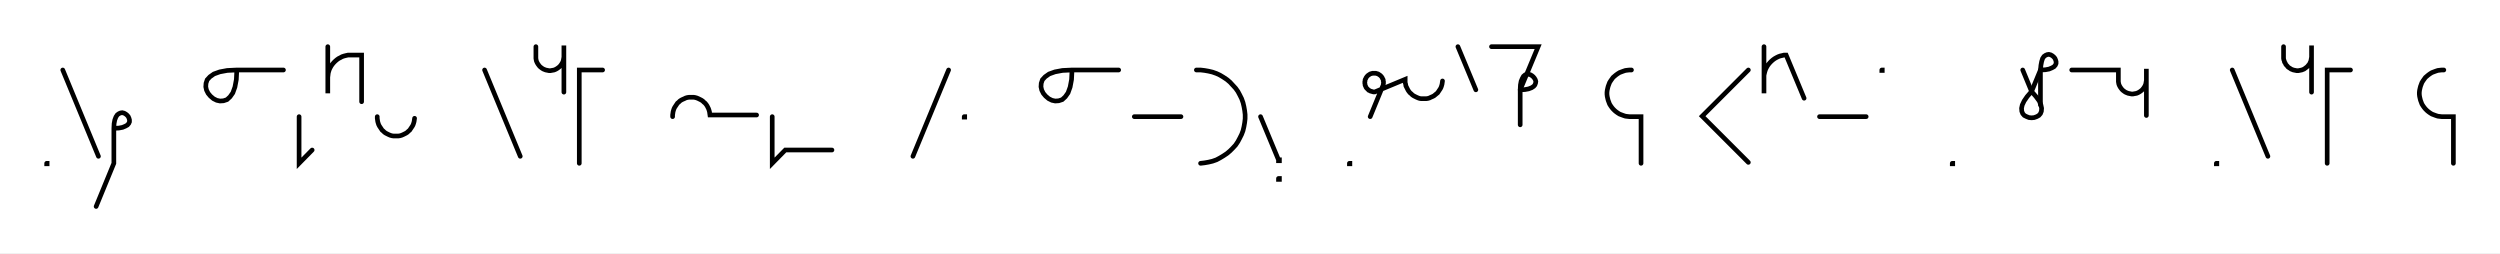
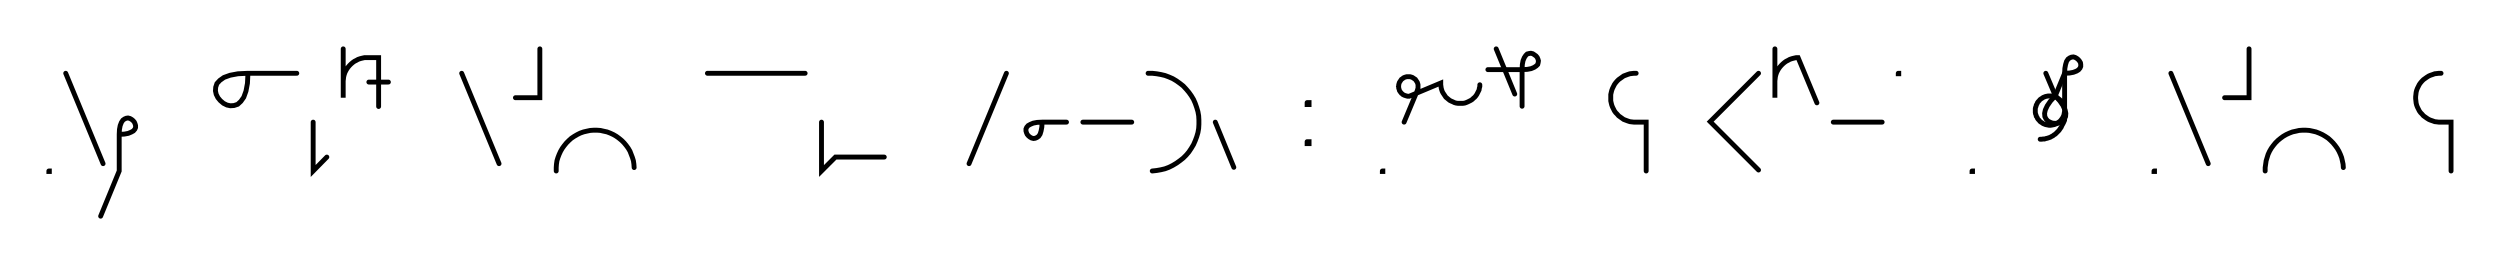
- <svg xmlns="http://www.w3.org/2000/svg" width="1071.578" height="108.478" style="fill:none; stroke-linecap:round;">
+ <svg xmlns="http://www.w3.org/2000/svg" width="1023.436" height="108.478" style="fill:none; stroke-linecap:round;">
  <rect width="100%" height="100%" fill="#FFFFFF" />
  <path stroke="#000000" stroke-width="2" d="M 550,75" />
  <path stroke="#000000" stroke-width="2" d="M 20,70 20.2,70 20.2,70.2 20,70.2 20,70" />
  <path stroke="#000000" stroke-width="2" d="M 26.9,70" />
  <path stroke="#000000" stroke-width="2" d="M 26.9,30 42.2,67" />
  <path stroke="#000000" stroke-width="2" d="M 48.8,70" />
  <path stroke="#000000" stroke-width="2" d="M 48.8,55" />
  <path stroke="#000000" stroke-width="2" d="M 48.8,55 50.9,54.9 52.5,54.6 53.7,54.1 54.6,53.6 55.2,52.9 55.5,52.2 55.5,51.4 55.3,50.7 55,50 54.5,49.4 53.9,48.9 53.2,48.5 52.4,48.3 51.7,48.4 51,48.7 50.3,49.2 49.7,50.1 49.2,51.4 48.9,53 48.8,55 48.8,70 41.2,88.5" />
  <path stroke="#000000" stroke-width="2" d="M 85.5,70" />
  <path stroke="#000000" stroke-width="2" d="M 101.5,30" />
  <path stroke="#000000" stroke-width="2" d="M 101.5,30 101.3,34.1 100.7,37.3 99.8,39.8 98.6,41.5 97.3,42.7 95.8,43.2 94.3,43.3 92.9,43 91.5,42.3 90.2,41.2 89.2,40 88.5,38.6 88.2,37.2 88.3,35.7 88.8,34.2 90,32.9 91.7,31.7 94.2,30.8 97.4,30.2 101.5,30 121.5,30" />
  <path stroke="#000000" stroke-width="2" d="M 128.2,70" />
  <path stroke="#000000" stroke-width="2" d="M 128.2,50 128.2,70 133.8,64.3" />
  <path stroke="#000000" stroke-width="2" d="M 140.5,70" />
  <path stroke="#000000" stroke-width="2" d="M 140.5,20 140.5,40 140.5,34 140.5,33.1 140.6,32.3 140.7,31.4 140.9,30.6 141.2,29.7 141.6,28.9 142,28.2 142.5,27.5 143.1,26.8 143.7,26.2 144.4,25.6 145.1,25.1 145.9,24.7 146.6,24.3 147.5,24 148.3,23.8 149.2,23.6 150,23.6 155,23.6 155,43.6" />
-   <path stroke="#000000" stroke-width="2" d="M 161.7,70" />
-   <path stroke="#000000" stroke-width="2" d="M 161.7,50 161.7,50.7 161.8,51.4 161.9,52.1 162.1,52.8 162.3,53.4 162.6,54 163,54.6 163.4,55.2 163.8,55.8 164.3,56.2 164.8,56.7 165.4,57.1 166,57.4 166.6,57.7 167.3,58 168,58.2 168.7,58.3 169.3,58.3 170,58.3 170.7,58.3 171.4,58.2 172.1,58 172.8,57.7 173.4,57.4 174,57.1 174.6,56.7 175.1,56.2 175.6,55.8 176,55.2 176.4,54.6 176.8,54 177.1,53.4 177.3,52.8 177.5,52.1 177.6,51.4 177.7,50.7" />
-   <path stroke="#000000" stroke-width="2" d="M 207.7,70" />
-   <path stroke="#000000" stroke-width="2" d="M 207.7,30 223,67" />
-   <path stroke="#000000" stroke-width="2" d="M 229.7,70" />
-   <path stroke="#000000" stroke-width="2" d="M 229.7,20 229.7,24 229.7,24.5 229.7,25 229.8,25.6 229.9,26.1 230.1,26.6 230.3,27 230.6,27.5 230.9,27.9 231.2,28.3 231.6,28.7 232,29 232.4,29.3 232.9,29.6 233.4,29.8 233.9,30 234.4,30.1 234.9,30.2 235.4,30.3 235.9,30.3 236.4,30.2 237,30.1 237.5,30 238,29.8 238.4,29.6 238.9,29.3 239.3,29 239.7,28.7 240.1,28.3 240.4,27.9 240.7,27.5 241,27 241.2,26.6 241.4,26.1 241.5,25.6 241.6,25 241.7,24.5 241.7,19.5 241.7,39.5" />
-   <path stroke="#000000" stroke-width="2" d="M 248.3,70" />
-   <path stroke="#000000" stroke-width="2" d="M 258.3,30 248.3,30 248.3,70" />
-   <path stroke="#000000" stroke-width="2" d="M 288.3,70" />
-   <path stroke="#000000" stroke-width="2" d="M 288.3,50 288.3,49.3 288.4,48.6 288.5,47.9 288.7,47.2 288.9,46.6 289.2,46 289.6,45.4 290,44.8 290.4,44.2 290.9,43.8 291.4,43.3 292,42.9 292.6,42.6 293.3,42.3 293.9,42 294.6,41.8 295.3,41.7 296,41.7 296.7,41.7 297.4,41.7 298,41.8 298.7,42 299.4,42.3 300,42.6 300.6,42.9 301.2,43.3 301.7,43.8 302.2,44.2 302.7,44.8 303.1,45.4 303.4,46 303.7,46.6 303.9,47.2 304.1,47.9 304.2,48.6 304.3,49.3 324.3,49.3" />
-   <path stroke="#000000" stroke-width="2" d="M 331,70" />
-   <path stroke="#000000" stroke-width="2" d="M 331,50 331,70 336.6,64.3 356.6,64.3" />
-   <path stroke="#000000" stroke-width="2" d="M 386.6,70" />
-   <path stroke="#000000" stroke-width="2" d="M 406.6,30 391.3,67" />
-   <path stroke="#000000" stroke-width="2" d="M 413.3,70" />
-   <path stroke="#000000" stroke-width="2" d="M 413.3,50 413.5,50 413.5,50.2 413.3,50.2 413.3,50" />
-   <path stroke="#000000" stroke-width="2" d="M 443.5,70" />
-   <path stroke="#000000" stroke-width="2" d="M 459.5,30" />
-   <path stroke="#000000" stroke-width="2" d="M 459.5,30 459.3,34.1 458.7,37.3 457.8,39.8 456.6,41.5 455.3,42.7 453.8,43.2 452.3,43.3 450.9,43 449.5,42.3 448.2,41.2 447.2,40 446.5,38.6 446.2,37.2 446.3,35.7 446.8,34.2 448,32.9 449.7,31.7 452.2,30.8 455.4,30.2 459.5,30 479.5,30" />
-   <path stroke="#000000" stroke-width="2" d="M 486.2,70" />
-   <path stroke="#000000" stroke-width="2" d="M 486.2,50 506.2,50" />
-   <path stroke="#000000" stroke-width="2" d="M 512.8,70" />
-   <path stroke="#000000" stroke-width="2" d="M 512.8,30 514.6,30 516.3,30.2 518,30.5 519.7,30.9 521.4,31.5 522.9,32.2 524.4,33.1 525.9,34.1 527.2,35.2 528.4,36.5 529.6,37.8 530.6,39.2 531.4,40.7 532.2,42.3 532.8,44 533.2,45.7 533.5,47.4 533.7,49.1 533.7,50.9 533.5,52.6 533.2,54.3 532.8,56 532.2,57.6 531.4,59.2 530.6,60.7 529.6,62.2 528.4,63.5 527.2,64.7 525.9,65.8 524.4,66.8 522.9,67.7 521.4,68.5 519.7,69.1 518,69.5 516.3,69.8 514.6,70" />
-   <path stroke="#000000" stroke-width="2" d="M 540.3,70" />
-   <path stroke="#000000" stroke-width="2" d="M 540.3,50 548,68.5 548.4,68.5 548.4,68.9 548,68.9 548,68.5" />
-   <path stroke="#000000" stroke-width="2" d="M 548,76.5 548.4,76.5 548.4,76.9 548,76.9 548,76.5" />
-   <path stroke="#000000" stroke-width="2" d="M 578.4,70" />
-   <path stroke="#000000" stroke-width="2" d="M 578.4,70 578.6,70 578.6,70.2 578.4,70.2 578.4,70" />
-   <path stroke="#000000" stroke-width="2" d="M 585.3,70" />
-   <path stroke="#000000" stroke-width="2" d="M 587.3,50 592.6,37.1 592.8,36.7 592.9,36.4 592.9,36.1 593,35.7 593,35.4 593,35 592.9,34.7 592.9,34.3 592.8,34 592.6,33.7 592.5,33.4 592.3,33.1 592.1,32.8 591.8,32.5 591.6,32.3 591.3,32.1 591,31.9 590.7,31.7 590.4,31.6 590,31.5 589.7,31.4 589.3,31.4 589,31.4 588.7,31.4 588.3,31.4 588,31.5 587.6,31.6 587.3,31.7 587,31.9 586.7,32.1 586.4,32.3 586.2,32.5 585.9,32.8 585.7,33.1 585.5,33.4 585.4,33.7 585.2,34 585.1,34.3 585.1,34.7 585,35 585,35.4 585,35.7 585.1,36.1 585.1,36.4 585.2,36.7 585.4,37.1 585.5,37.4 585.7,37.7 585.9,37.9 586.2,38.2 586.4,38.4 586.7,38.7 587,38.8 587.3,39 587.6,39.1 588,39.2 588.3,39.3 588.7,39.4 589,39.4 589.3,39.4 602.3,34 602.3,34.7 602.3,35.4 602.5,36.1 602.6,36.8 602.9,37.4 603.2,38 603.5,38.6 603.9,39.2 604.4,39.8 604.9,40.2 605.4,40.7 606,41.1 606.6,41.4 607.2,41.7 607.9,42 608.5,42.2 609.2,42.3 609.9,42.3 610.6,42.3 611.3,42.3 612,42.2 612.7,42 613.3,41.7 614,41.4 614.6,41.1 615.1,40.7 615.7,40.2 616.2,39.8 616.6,39.2 617,38.6 617.4,38 617.7,37.4 617.9,36.8 618.1,36.1 618.2,35.4 618.3,34.7" />
-   <path stroke="#000000" stroke-width="2" d="M 624.9,70" />
-   <path stroke="#000000" stroke-width="2" d="M 624.9,20 632.6,38.5" />
-   <path stroke="#000000" stroke-width="2" d="M 639.3,70" />
-   <path stroke="#000000" stroke-width="2" d="M 639.3,20 659.3,20 651.6,38.5" />
-   <path stroke="#000000" stroke-width="2" d="M 651.6,38.5 653.6,38.4 655.2,38.1 656.5,37.6 657.4,37 657.9,36.4 658.2,35.6 658.3,34.9 658.1,34.2 657.7,33.5 657.2,32.9 656.6,32.4 655.9,32 655.2,31.8 654.4,31.9 653.7,32.1 653,32.7 652.5,33.6 652,34.8 651.7,36.4 651.6,38.5 651.6,53.5" />
-   <path stroke="#000000" stroke-width="2" d="M 689.3,70" />
-   <path stroke="#000000" stroke-width="2" d="M 699.3,30 698.4,30 697.5,30.1 696.7,30.2 695.8,30.5 695,30.8 694.2,31.1 693.4,31.6 692.7,32.1 692.1,32.6 691.4,33.2 690.9,33.9 690.4,34.6 689.9,35.4 689.6,36.2 689.3,37 689.1,37.8 688.9,38.7 688.8,39.6 688.8,40.4 688.9,41.3 689.1,42.2 689.3,43 689.6,43.8 689.9,44.6 690.4,45.4 690.9,46.1 691.4,46.7 692.1,47.4 692.7,47.9 693.4,48.4 694.2,48.9 695,49.2 695.8,49.5 696.7,49.8 697.5,49.9 698.4,50 703.4,50 703.4,70" />
-   <path stroke="#000000" stroke-width="2" d="M 733.4,70" />
-   <path stroke="#000000" stroke-width="2" d="M 749.4,30 729.6,49.8 749.4,69.6" />
-   <path stroke="#000000" stroke-width="2" d="M 756.1,70" />
-   <path stroke="#000000" stroke-width="2" d="M 756.1,20 756.1,40 756.1,34 756.1,33.1 756.1,32.3 756.3,31.4 756.5,30.6 756.8,29.7 757.2,28.9 757.6,28.2 758.1,27.5 758.7,26.8 759.3,26.2 760,25.6 760.7,25.1 761.4,24.7 762.2,24.3 763,24 763.9,23.8 764.7,23.6 765.6,23.6 773.3,42.1" />
-   <path stroke="#000000" stroke-width="2" d="M 779.9,70" />
-   <path stroke="#000000" stroke-width="2" d="M 779.9,50 799.9,50" />
-   <path stroke="#000000" stroke-width="2" d="M 806.6,70" />
-   <path stroke="#000000" stroke-width="2" d="M 806.6,30 806.8,30 806.8,30.2 806.6,30.2 806.6,30" />
-   <path stroke="#000000" stroke-width="2" d="M 836.8,70" />
-   <path stroke="#000000" stroke-width="2" d="M 836.8,70 837,70 837,70.2 836.8,70.2 836.8,70" />
-   <path stroke="#000000" stroke-width="2" d="M 867,70" />
-   <path stroke="#000000" stroke-width="2" d="M 867,30 870.8,39.2" />
-   <path stroke="#000000" stroke-width="2" d="M 870.8,39.2 872.7,41.4 874.1,43.3 874.8,45 875.1,46.4 875,47.7 874.6,48.7 873.9,49.5 873,50 871.9,50.4 870.8,50.5 869.7,50.4 868.7,50 867.7,49.5 867,48.7 866.6,47.7 866.5,46.4 866.8,45 867.6,43.3 868.9,41.4 870.8,39.2 874.6,30" />
-   <path stroke="#000000" stroke-width="2" d="M 874.6,30 876.7,29.9 878.3,29.6 879.5,29.1 880.4,28.6 881,27.9 881.3,27.2 881.3,26.4 881.1,25.7 880.8,25 880.3,24.4 879.7,23.9 879,23.5 878.2,23.3 877.5,23.4 876.8,23.7 876.1,24.2 875.5,25.1 875.1,26.4 874.8,28 874.6,30 874.6,45" />
-   <path stroke="#000000" stroke-width="2" d="M 888,70" />
-   <path stroke="#000000" stroke-width="2" d="M 888,30 908,30 908,34 908,34.5 908,35 908.1,35.6 908.2,36.1 908.4,36.6 908.6,37 908.9,37.5 909.2,37.9 909.5,38.3 909.9,38.7 910.3,39 910.7,39.3 911.2,39.6 911.7,39.8 912.2,40 912.7,40.1 913.2,40.2 913.7,40.3 914.2,40.3 914.7,40.2 915.3,40.1 915.8,40 916.3,39.8 916.7,39.6 917.2,39.3 917.6,39 918,38.7 918.4,38.3 918.7,37.9 919,37.5 919.3,37 919.5,36.6 919.7,36.1 919.8,35.6 919.9,35 920,34.5 920,29.5 920,49.5" />
-   <path stroke="#000000" stroke-width="2" d="M 950,70" />
-   <path stroke="#000000" stroke-width="2" d="M 950,70 950.2,70 950.2,70.2 950,70.2 950,70" />
-   <path stroke="#000000" stroke-width="2" d="M 956.8,70" />
-   <path stroke="#000000" stroke-width="2" d="M 956.8,30 972.1,67" />
-   <path stroke="#000000" stroke-width="2" d="M 978.8,70" />
-   <path stroke="#000000" stroke-width="2" d="M 978.8,20 978.8,24 978.8,24.5 978.8,25 978.9,25.6 979.1,26.1 979.2,26.6 979.5,27 979.7,27.5 980,27.9 980.4,28.3 980.7,28.7 981.1,29 981.6,29.3 982,29.6 982.5,29.8 983,30 983.5,30.1 984,30.2 984.5,30.3 985.1,30.3 985.6,30.2 986.1,30.1 986.6,30 987.1,29.8 987.6,29.6 988,29.3 988.4,29 988.8,28.7 989.2,28.3 989.5,27.9 989.9,27.5 990.1,27 990.3,26.6 990.5,26.1 990.6,25.6 990.7,25 990.8,24.5 990.8,19.5 990.8,39.5" />
-   <path stroke="#000000" stroke-width="2" d="M 997.5,70" />
-   <path stroke="#000000" stroke-width="2" d="M 1007.5,30 997.5,30 997.5,70" />
-   <path stroke="#000000" stroke-width="2" d="M 1037.5,70" />
-   <path stroke="#000000" stroke-width="2" d="M 1047.5,30 1046.6,30 1045.7,30.1 1044.9,30.2 1044,30.5 1043.2,30.8 1042.4,31.1 1041.6,31.6 1040.9,32.1 1040.3,32.6 1039.6,33.2 1039.1,33.9 1038.6,34.6 1038.1,35.4 1037.8,36.2 1037.5,37 1037.3,37.8 1037.1,38.7 1037,39.6 1037,40.4 1037.1,41.3 1037.3,42.2 1037.5,43 1037.8,43.8 1038.1,44.6 1038.6,45.4 1039.1,46.1 1039.6,46.7 1040.3,47.4 1040.9,47.9 1041.6,48.4 1042.4,48.9 1043.2,49.2 1044,49.5 1044.9,49.8 1045.7,49.9 1046.6,50 1051.6,50 1051.6,70" />
-   <path stroke="#000000" stroke-width="2" d="M 1081.6,70" />
+   <path stroke="#000000" stroke-width="2" d="M 155,33.6" />
+   <path stroke="#000000" stroke-width="2" d="M 151,33.6 159,33.6" />
+   <path stroke="#000000" stroke-width="2" d="M 189,70" />
+   <path stroke="#000000" stroke-width="2" d="M 189,30 204.3,67" />
+   <path stroke="#000000" stroke-width="2" d="M 211,70" />
+   <path stroke="#000000" stroke-width="2" d="M 221,20 221,40 211,40" />
+   <path stroke="#000000" stroke-width="2" d="M 227.7,70" />
+   <path stroke="#000000" stroke-width="2" d="M 227.7,70 227.7,68.6 227.8,67.2 228,65.8 228.4,64.5 228.9,63.2 229.5,61.9 230.2,60.7 231,59.6 231.9,58.5 232.9,57.5 233.9,56.6 235.1,55.8 236.3,55.1 237.5,54.5 238.9,54 240.2,53.7 241.6,53.4 243,53.3 244.4,53.3 245.8,53.4 247.1,53.7 248.5,54 249.8,54.5 251.1,55.1 252.3,55.8 253.4,56.6 254.5,57.5 255.5,58.5 256.4,59.6 257.2,60.7 257.9,61.9 258.4,63.2 258.9,64.5 259.3,65.8 259.5,67.2 259.6,68.6" />
+   <path stroke="#000000" stroke-width="2" d="M 289.6,70" />
+   <path stroke="#000000" stroke-width="2" d="M 289.6,30 329.6,30" />
+   <path stroke="#000000" stroke-width="2" d="M 336.3,70" />
+   <path stroke="#000000" stroke-width="2" d="M 336.3,50 336.3,70 342,64.3 362,64.3" />
+   <path stroke="#000000" stroke-width="2" d="M 392,70" />
+   <path stroke="#000000" stroke-width="2" d="M 412,30 396.7,67" />
+   <path stroke="#000000" stroke-width="2" d="M 418.6,70" />
+   <path stroke="#000000" stroke-width="2" d="M 426.6,50" />
+   <path stroke="#000000" stroke-width="2" d="M 426.6,50 426.5,52 426.2,53.6 425.8,54.9 425.2,55.8 424.5,56.3 423.8,56.6 423.1,56.7 422.3,56.5 421.6,56.1 421,55.6 420.5,55 420.2,54.3 420,53.6 420,52.8 420.3,52.1 420.9,51.4 421.8,50.9 423,50.4 424.6,50.1 426.6,50 436.6,50" />
+   <path stroke="#000000" stroke-width="2" d="M 443.3,70" />
+   <path stroke="#000000" stroke-width="2" d="M 443.3,50 463.3,50" />
+   <path stroke="#000000" stroke-width="2" d="M 470,70" />
+   <path stroke="#000000" stroke-width="2" d="M 470,30 471.7,30 473.5,30.2 475.2,30.5 476.9,30.9 478.5,31.5 480.1,32.2 481.6,33.1 483,34.1 484.4,35.2 485.6,36.5 486.7,37.8 487.7,39.2 488.6,40.7 489.3,42.3 489.9,44 490.4,45.7 490.7,47.4 490.8,49.1 490.8,50.9 490.7,52.6 490.4,54.3 489.9,56 489.3,57.6 488.6,59.2 487.7,60.7 486.7,62.2 485.6,63.5 484.4,64.7 483,65.8 481.6,66.8 480.1,67.7 478.5,68.5 476.9,69.1 475.2,69.5 473.5,69.8 471.7,70" />
+   <path stroke="#000000" stroke-width="2" d="M 497.5,70" />
+   <path stroke="#000000" stroke-width="2" d="M 497.5,50 505.1,68.5" />
+   <path stroke="#000000" stroke-width="2" d="M 535.1,70" />
+   <path stroke="#000000" stroke-width="2" d="M 535.1,42 535.9,42 535.9,42.8 535.1,42.8 535.1,42" />
+   <path stroke="#000000" stroke-width="2" d="M 535.1,58 535.9,58 535.9,58.8 535.1,58.8 535.1,58" />
+   <path stroke="#000000" stroke-width="2" d="M 565.9,70" />
+   <path stroke="#000000" stroke-width="2" d="M 565.9,70 566.1,70 566.1,70.2 565.9,70.2 565.9,70" />
+   <path stroke="#000000" stroke-width="2" d="M 572.8,70" />
+   <path stroke="#000000" stroke-width="2" d="M 574.8,50 580.2,37.1 580.3,36.7 580.4,36.4 580.5,36.1 580.5,35.7 580.5,35.4 580.5,35 580.5,34.7 580.4,34.3 580.3,34 580.2,33.7 580,33.4 579.8,33.1 579.6,32.8 579.4,32.5 579.1,32.3 578.8,32.1 578.5,31.9 578.2,31.7 577.9,31.6 577.6,31.5 577.2,31.4 576.9,31.4 576.5,31.4 576.2,31.4 575.9,31.4 575.5,31.5 575.2,31.6 574.9,31.7 574.5,31.9 574.3,32.1 574,32.3 573.7,32.5 573.5,32.8 573.3,33.1 573.1,33.4 572.9,33.7 572.8,34 572.7,34.3 572.6,34.7 572.6,35 572.5,35.4 572.6,35.7 572.6,36.1 572.7,36.4 572.8,36.7 572.9,37.1 573.1,37.4 573.3,37.7 573.5,37.9 573.7,38.2 574,38.4 574.3,38.7 574.5,38.8 574.9,39 575.2,39.1 575.5,39.2 575.9,39.3 576.2,39.4 576.5,39.4 576.9,39.4 589.8,34 589.8,34.7 589.9,35.4 590,36.1 590.2,36.8 590.4,37.4 590.7,38 591.1,38.6 591.5,39.2 591.9,39.8 592.4,40.2 593,40.7 593.5,41.1 594.1,41.4 594.8,41.7 595.4,42 596.1,42.2 596.8,42.3 597.5,42.3 598.2,42.3 598.9,42.3 599.6,42.2 600.2,42 600.9,41.7 601.5,41.4 602.1,41.1 602.7,40.7 603.2,40.2 603.7,39.8 604.2,39.2 604.6,38.6 604.9,38 605.2,37.4 605.5,36.8 605.6,36.1 605.8,35.4 605.8,34.7" />
+   <path stroke="#000000" stroke-width="2" d="M 612.5,70" />
+   <path stroke="#000000" stroke-width="2" d="M 612.5,20 620.1,38.5" />
+   <path stroke="#000000" stroke-width="2" d="M 620.1,28.5" />
+   <path stroke="#000000" stroke-width="2" d="M 609.1,28.5 623.1,28.5" />
+   <path stroke="#000000" stroke-width="2" d="M 623.1,28.5 625.2,28.4 626.8,28.1 628,27.6 628.9,27 629.5,26.4 629.7,25.6 629.8,24.9 629.6,24.2 629.3,23.5 628.8,22.9 628.1,22.4 627.5,22 626.7,21.8 626,21.9 625.2,22.1 624.6,22.7 624,23.6 623.5,24.8 623.2,26.4 623.1,28.5 623.1,43.5" />
+   <path stroke="#000000" stroke-width="2" d="M 659.8,70" />
+   <path stroke="#000000" stroke-width="2" d="M 669.8,30 668.9,30 668,30.1 667.2,30.2 666.3,30.5 665.5,30.8 664.7,31.1 664,31.6 663.3,32.1 662.6,32.6 662,33.2 661.4,33.9 660.9,34.6 660.5,35.4 660.1,36.2 659.8,37 659.6,37.8 659.4,38.7 659.4,39.6 659.4,40.4 659.4,41.3 659.6,42.2 659.8,43 660.1,43.8 660.5,44.6 660.9,45.4 661.4,46.1 662,46.7 662.6,47.4 663.3,47.9 664,48.4 664.7,48.9 665.5,49.2 666.3,49.5 667.2,49.8 668,49.9 668.9,50 673.9,50 673.9,70" />
+   <path stroke="#000000" stroke-width="2" d="M 703.9,70" />
+   <path stroke="#000000" stroke-width="2" d="M 719.9,30 700.1,49.8 719.9,69.6" />
+   <path stroke="#000000" stroke-width="2" d="M 726.6,70" />
+   <path stroke="#000000" stroke-width="2" d="M 726.6,20 726.6,40 726.6,34 726.6,33.1 726.7,32.3 726.8,31.4 727,30.6 727.3,29.7 727.7,28.9 728.1,28.2 728.6,27.5 729.2,26.8 729.8,26.2 730.5,25.6 731.2,25.1 732,24.7 732.7,24.3 733.6,24 734.4,23.8 735.3,23.6 736.1,23.6 743.8,42.1" />
+   <path stroke="#000000" stroke-width="2" d="M 750.5,70" />
+   <path stroke="#000000" stroke-width="2" d="M 750.5,50 770.5,50" />
+   <path stroke="#000000" stroke-width="2" d="M 777.1,70" />
+   <path stroke="#000000" stroke-width="2" d="M 777.1,30 777.3,30 777.3,30.2 777.1,30.2 777.1,30" />
+   <path stroke="#000000" stroke-width="2" d="M 807.3,70" />
+   <path stroke="#000000" stroke-width="2" d="M 807.3,70 807.5,70 807.5,70.2 807.3,70.2 807.3,70" />
+   <path stroke="#000000" stroke-width="2" d="M 837.5,70" />
+   <path stroke="#000000" stroke-width="2" d="M 837.5,30 841.4,39.2" />
+   <path stroke="#000000" stroke-width="2" d="M 841.4,39.2 843.3,41.4 844.6,43.3 845.4,45 845.7,46.4 845.6,47.7 845.1,48.7 844.4,49.5 843.5,50 842.5,50.4 841.4,50.5 840.2,50.4 839.2,50 838.3,49.5 837.6,48.7 837.1,47.7 837,46.4 837.3,45 838.1,43.3 839.4,41.4 841.4,39.2 845.2,30" />
+   <path stroke="#000000" stroke-width="2" d="M 845.2,30 847.2,29.9 848.8,29.6 850.1,29.1 850.9,28.6 851.5,27.9 851.8,27.2 851.8,26.4 851.7,25.7 851.3,25 850.8,24.4 850.2,23.9 849.5,23.5 848.8,23.3 848,23.4 847.3,23.7 846.6,24.2 846,25.1 845.6,26.4 845.3,28 845.2,30 845.2,45 845.2,45.5 845.1,46 845,46.6 844.9,47.1 844.7,47.6 844.5,48 844.2,48.5 843.9,48.9 843.6,49.3 843.2,49.7 842.8,50 842.4,50.3 842,50.6 841.5,50.8 841,51 840.5,51.1 840,51.2 839.4,51.3 838.9,51.3 838.4,51.2 837.9,51.1 837.4,51 836.9,50.8 836.4,50.6 836,50.3 835.5,50 835.1,49.7 834.8,49.3 834.4,48.9 834.1,48.5 833.9,48 833.6,47.6 833.5,47.1 833.3,46.6 833.2,46 833.2,45.5 833.2,45 833.2,44.5 833.3,44 833.5,43.5 833.6,43 833.9,42.5 834.1,42 834.4,41.6 834.8,41.2 835.1,40.8 835.5,40.5 836,40.2 836.4,39.9 836.9,39.7 837.4,39.5 837.9,39.4 838.4,39.3 838.9,39.3 839.4,39.3 840,39.3 840.5,39.4 841,39.5 841.5,39.7 842,39.9 842.4,40.2 842.8,40.5 843.2,40.8 843.6,41.2 843.9,41.6 844.2,42 844.5,42.5 844.7,43 844.9,43.5 845,44 845.1,44.5 845.2,45 845.2,49" />
+   <path stroke="#000000" stroke-width="2" d="M 845.2,49 844.9,49.9 844.5,50.7 844.1,51.4 843.8,52.1 843.3,52.8 842.9,53.4 842.4,53.9 841.9,54.4 841.4,54.9 840.9,55.2 840.4,55.6 839.8,55.9 839.3,56.2 838.7,56.4 838.1,56.6 837.6,56.7 837,56.9 836.4,56.9 835.8,57 835.2,57" />
+   <path stroke="#000000" stroke-width="2" d="M 881.8,70" />
+   <path stroke="#000000" stroke-width="2" d="M 881.8,70 882,70 882,70.2 881.8,70.2 881.8,70" />
+   <path stroke="#000000" stroke-width="2" d="M 888.7,70" />
+   <path stroke="#000000" stroke-width="2" d="M 888.7,30 904,67" />
+   <path stroke="#000000" stroke-width="2" d="M 910.7,70" />
+   <path stroke="#000000" stroke-width="2" d="M 920.7,20 920.7,40 910.7,40" />
+   <path stroke="#000000" stroke-width="2" d="M 927.3,70" />
+   <path stroke="#000000" stroke-width="2" d="M 927.3,70 927.3,68.6 927.5,67.2 927.7,65.8 928.1,64.5 928.5,63.2 929.1,61.9 929.8,60.7 930.6,59.6 931.5,58.5 932.5,57.5 933.6,56.6 934.7,55.8 935.9,55.1 937.2,54.5 938.5,54 939.9,53.7 941.2,53.4 942.6,53.3 944,53.3 945.4,53.4 946.8,53.7 948.1,54 949.4,54.5 950.7,55.1 951.9,55.8 953.1,56.6 954.1,57.5 955.1,58.5 956,59.6 956.8,60.7 957.5,61.9 958.1,63.2 958.6,64.5 958.9,65.8 959.2,67.2 959.3,68.6" />
+   <path stroke="#000000" stroke-width="2" d="M 989.3,70" />
+   <path stroke="#000000" stroke-width="2" d="M 999.3,30 998.4,30 997.6,30.1 996.7,30.2 995.9,30.5 995,30.8 994.3,31.1 993.5,31.6 992.8,32.1 992.1,32.6 991.5,33.2 990.9,33.9 990.4,34.6 990,35.4 989.6,36.2 989.3,37 989.1,37.8 989,38.7 988.9,39.6 988.9,40.4 989,41.3 989.1,42.2 989.3,43 989.6,43.8 990,44.6 990.4,45.4 990.9,46.1 991.5,46.7 992.1,47.4 992.8,47.9 993.5,48.4 994.3,48.9 995,49.2 995.9,49.5 996.7,49.8 997.6,49.9 998.4,50 1003.4,50 1003.4,70" />
+   <path stroke="#000000" stroke-width="2" d="M 1033.4,70" />
</svg>
